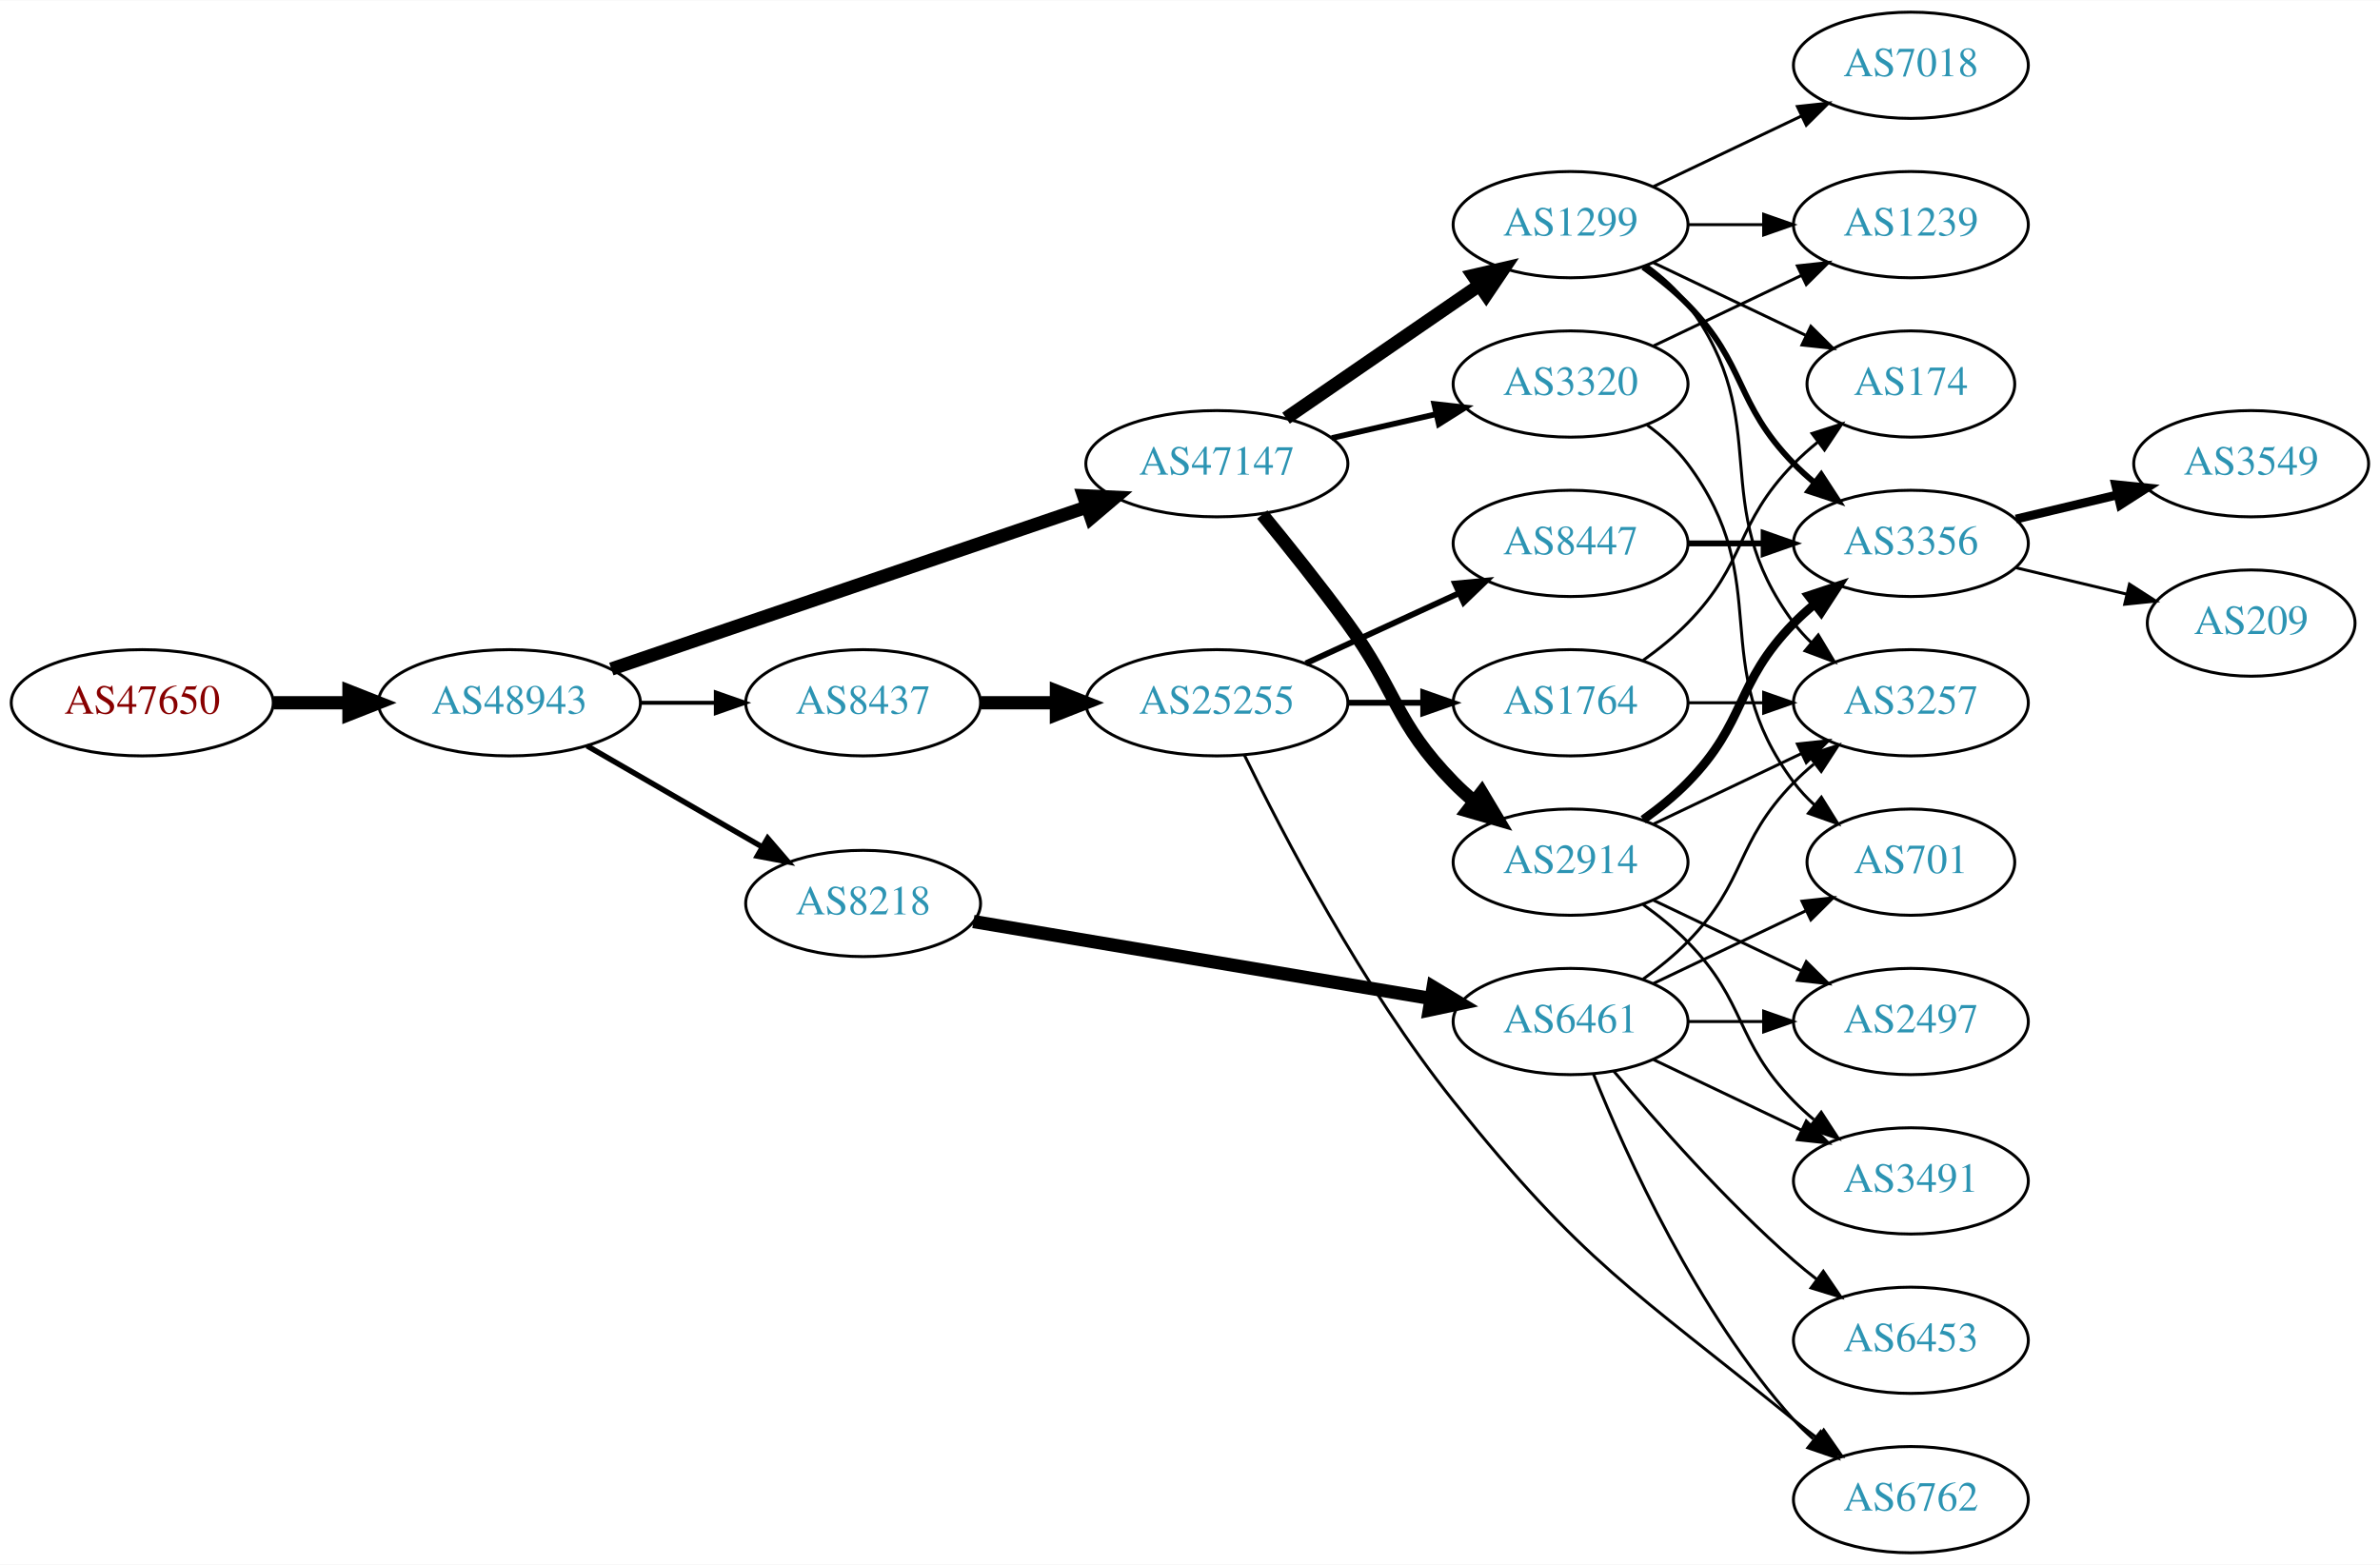
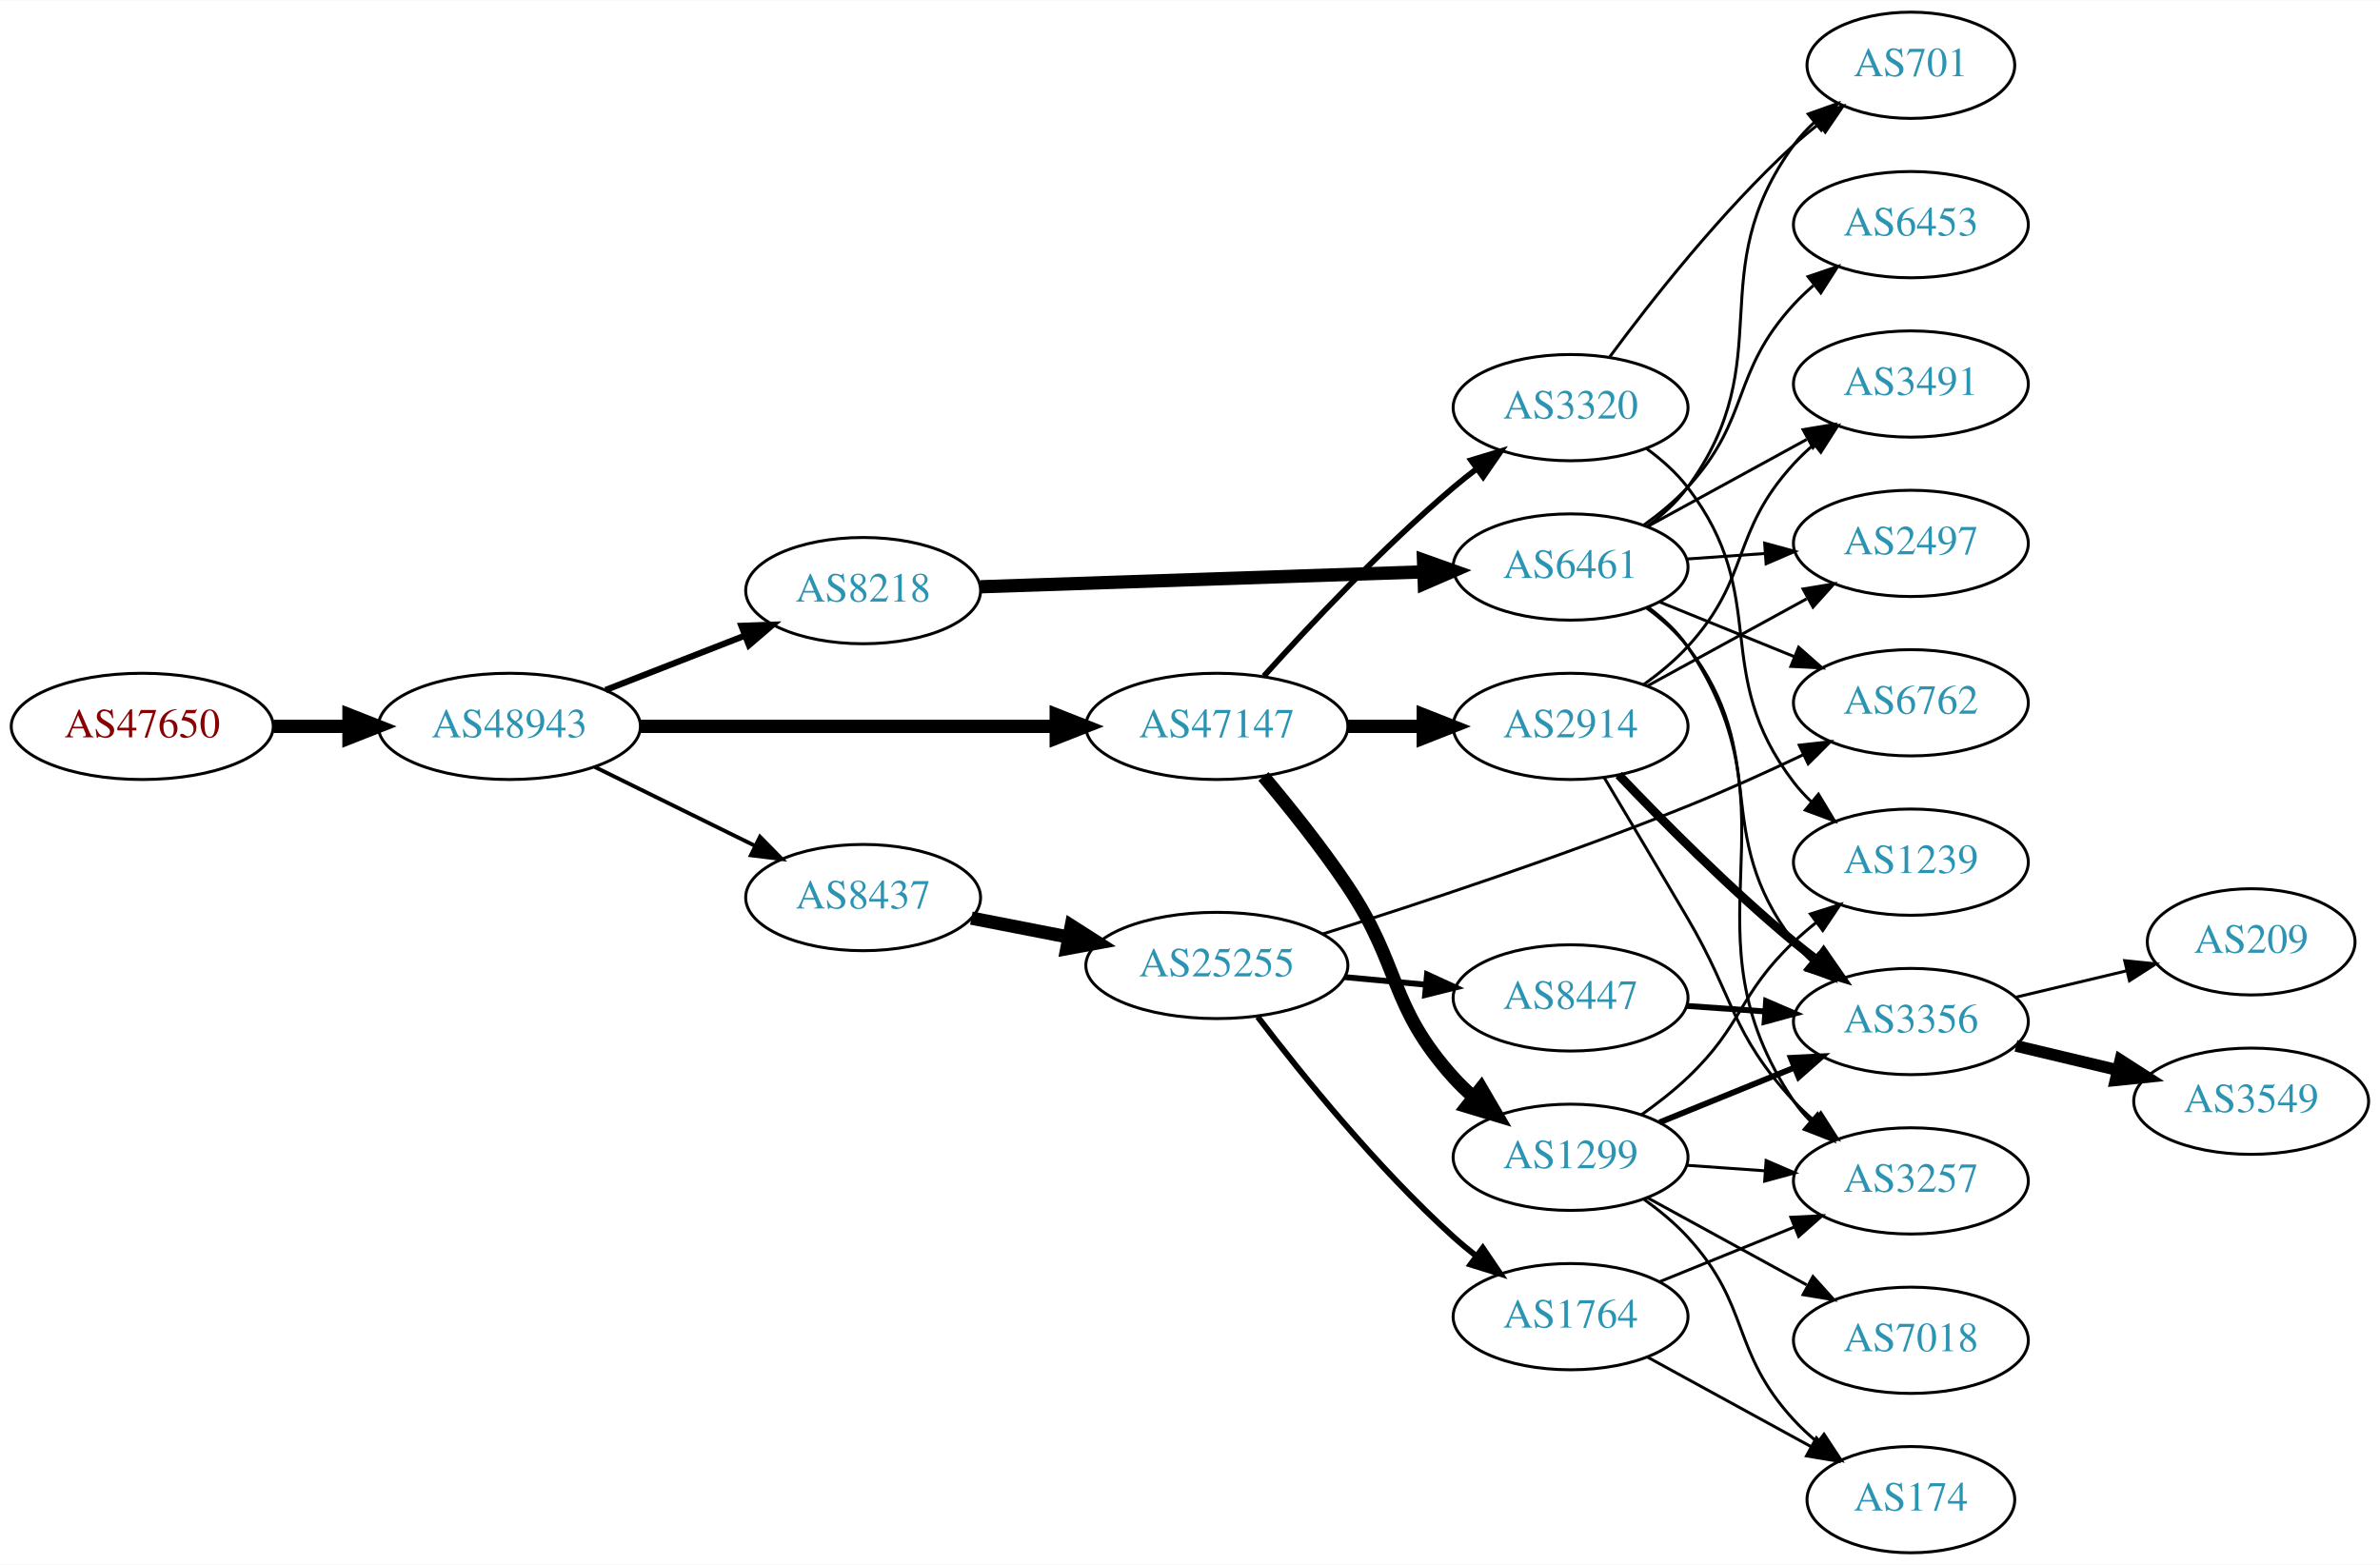
<svg xmlns="http://www.w3.org/2000/svg" xmlns:xlink="http://www.w3.org/1999/xlink" width="806pt" height="530pt" viewBox="0.00 0.00 806.35 530.00">
  <g id="graph0" class="graph" transform="scale(1 1) rotate(0) translate(4 526)">
    <polygon fill="white" stroke="none" points="-4,4 -4,-526 802.348,-526 802.348,4 -4,4" />
    <g id="node1" class="node">
      <g id="a_node1">
        <a xlink:href="/asn/47650" xlink:title="AS47650 ~ IS-IT-ON GmbH [AT]">
-           <ellipse fill="#ffffff" stroke="black" cx="44.196" cy="-288" rx="44.393" ry="18" />
-           <text text-anchor="middle" x="44.196" y="-284.3" font-family="Times,serif" font-size="14.00" fill="#880000">AS47650</text>
+           <ellipse fill="#ffffff" stroke="black" cx="44.196" cy="-280" rx="44.393" ry="18" />
+           <text text-anchor="middle" x="44.196" y="-276.3" font-family="Times,serif" font-size="14.00" fill="#880000">AS47650</text>
        </a>
      </g>
    </g>
    <g id="node2" class="node">
      <g id="a_node2">
        <a xlink:href="/asn/48943" xlink:title="AS48943 ~ KAPPER NETWORK-COMMUNICATIONS GmbH [AT]">
-           <ellipse fill="#ffffff" stroke="black" cx="168.588" cy="-288" rx="44.393" ry="18" />
-           <text text-anchor="middle" x="168.588" y="-284.3" font-family="Times,serif" font-size="14.00" fill="#2c94b3">AS48943</text>
+           <ellipse fill="#ffffff" stroke="black" cx="168.588" cy="-280" rx="44.393" ry="18" />
+           <text text-anchor="middle" x="168.588" y="-276.3" font-family="Times,serif" font-size="14.00" fill="#2c94b3">AS48943</text>
        </a>
      </g>
    </g>
    <g id="edge1" class="edge">
-       <path fill="none" stroke="black" stroke-width="4.5" d="M88.692,-288C96.898,-288 105.569,-288 114.041,-288" />
-       <polygon fill="black" stroke="black" stroke-width="4.5" points="114.233,-291.938 124.233,-288 114.233,-284.063 114.233,-291.938" />
+       <path fill="none" stroke="black" stroke-width="4.5" d="M88.692,-280C96.898,-280 105.569,-280 114.041,-280" />
+       <polygon fill="black" stroke="black" stroke-width="4.5" points="114.233,-283.938 124.233,-280 114.233,-276.063 114.233,-283.938" />
    </g>
    <g id="node3" class="node">
      <g id="a_node3">
-         <a xlink:href="/asn/8437" xlink:title="AS8437 ~ Hutchison Drei Austria GmbH [AT]">
-           <ellipse fill="#ffffff" stroke="black" cx="288.431" cy="-288" rx="39.794" ry="18" />
-           <text text-anchor="middle" x="288.431" y="-284.3" font-family="Times,serif" font-size="14.00" fill="#2c94b3">AS8437</text>
+         <a xlink:href="/asn/8218" xlink:title="AS8218 ~ legacy Neotelecoms [FR]">
+           <ellipse fill="#ffffff" stroke="black" cx="288.431" cy="-326" rx="39.794" ry="18" />
+           <text text-anchor="middle" x="288.431" y="-322.3" font-family="Times,serif" font-size="14.00" fill="#2c94b3">AS8218</text>
        </a>
      </g>
    </g>
    <g id="edge2" class="edge">
-       <path fill="none" stroke="black" stroke-width="1.324" d="M212.799,-288C221.112,-288 229.875,-288 238.357,-288" />
-       <polygon fill="black" stroke="black" stroke-width="1.324" points="238.516,-291.5 248.516,-288 238.516,-284.5 238.516,-291.5" />
+       <path fill="none" stroke="black" stroke-width="2.118" d="M201.168,-292.327C215.597,-297.96 232.837,-304.689 248.098,-310.646" />
+       <polygon fill="black" stroke="black" stroke-width="2.118" points="247.203,-314.054 257.792,-314.43 249.749,-307.534 247.203,-314.054" />
    </g>
    <g id="node4" class="node">
      <g id="a_node4">
        <a xlink:href="/asn/47147" xlink:title="AS47147 ~ ANEXIA Internetdienstleistungs GmbH [AT]">
-           <ellipse fill="#ffffff" stroke="black" cx="408.273" cy="-369" rx="44.393" ry="18" />
-           <text text-anchor="middle" x="408.273" y="-365.3" font-family="Times,serif" font-size="14.00" fill="#2c94b3">AS47147</text>
+           <ellipse fill="#ffffff" stroke="black" cx="408.273" cy="-280" rx="44.393" ry="18" />
+           <text text-anchor="middle" x="408.273" y="-276.3" font-family="Times,serif" font-size="14.00" fill="#2c94b3">AS47147</text>
        </a>
      </g>
    </g>
    <g id="edge3" class="edge">
-       <path fill="none" stroke="black" stroke-width="4.5" d="M203.113,-299.431C217.215,-304.239 233.797,-309.892 248.784,-315 287.932,-328.343 332.522,-343.534 364.411,-354.398" />
-       <polygon fill="black" stroke="black" stroke-width="4.5" points="363.144,-358.127 373.88,-357.624 365.684,-350.672 363.144,-358.127" />
+       <path fill="none" stroke="black" stroke-width="4.5" d="M212.907,-280C252.491,-280 311.162,-280 353.683,-280" />
+       <polygon fill="black" stroke="black" stroke-width="4.5" points="353.851,-283.938 363.851,-280 353.851,-276.063 353.851,-283.938" />
    </g>
    <g id="node5" class="node">
      <g id="a_node5">
-         <a xlink:href="/asn/8218" xlink:title="AS8218 ~ legacy Neotelecoms [FR]">
-           <ellipse fill="#ffffff" stroke="black" cx="288.431" cy="-220" rx="39.794" ry="18" />
-           <text text-anchor="middle" x="288.431" y="-216.3" font-family="Times,serif" font-size="14.00" fill="#2c94b3">AS8218</text>
+         <a xlink:href="/asn/8437" xlink:title="AS8437 ~ Hutchison Drei Austria GmbH [AT]">
+           <ellipse fill="#ffffff" stroke="black" cx="288.431" cy="-222" rx="39.794" ry="18" />
+           <text text-anchor="middle" x="288.431" y="-218.3" font-family="Times,serif" font-size="14.00" fill="#2c94b3">AS8437</text>
        </a>
      </g>
    </g>
    <g id="edge4" class="edge">
-       <path fill="none" stroke="black" stroke-width="1.853" d="M194.868,-273.412C212.188,-263.418 235.339,-250.059 254.155,-239.201" />
-       <polygon fill="black" stroke="black" stroke-width="1.853" points="256.087,-242.128 262.999,-234.098 252.588,-236.065 256.087,-242.128" />
+       <path fill="none" stroke="black" stroke-width="1.324" d="M197.515,-266.255C213.71,-258.284 234.271,-248.164 251.643,-239.614" />
+       <polygon fill="black" stroke="black" stroke-width="1.324" points="253.492,-242.605 260.918,-235.049 250.4,-236.325 253.492,-242.605" />
    </g>
    <g id="node6" class="node">
      <g id="a_node6">
+         <a xlink:href="/asn/6461" xlink:title="AS6461 ~ Zayo Bandwidth [US]">
+           <ellipse fill="#ffffff" stroke="black" cx="528.116" cy="-334" rx="39.794" ry="18" />
+           <text text-anchor="middle" x="528.116" y="-330.3" font-family="Times,serif" font-size="14.00" fill="#2c94b3">AS6461</text>
+         </a>
+       </g>
+     </g>
+     <g id="edge5" class="edge">
+       <path fill="none" stroke="black" stroke-width="4.5" d="M328.148,-327.303C369.067,-328.68 433.707,-330.856 478.141,-332.352" />
+       <polygon fill="black" stroke="black" stroke-width="4.5" points="478.288,-336.296 488.415,-332.697 478.553,-328.426 478.288,-336.296" />
+     </g>
+     <g id="node7" class="node">
+       <g id="a_node7">
+         <a xlink:href="/asn/3320" xlink:title="AS3320 ~ DTAG [DE]">
+           <ellipse fill="#ffffff" stroke="black" cx="528.116" cy="-388" rx="39.794" ry="18" />
+           <text text-anchor="middle" x="528.116" y="-384.3" font-family="Times,serif" font-size="14.00" fill="#2c94b3">AS3320</text>
+         </a>
+       </g>
+     </g>
+     <g id="edge6" class="edge">
+       <path fill="none" stroke="black" stroke-width="1.929" d="M424.206,-297.044C439.532,-314.097 464.468,-340.65 488.469,-361 490.967,-363.117 493.627,-365.232 496.338,-367.293" />
+       <polygon fill="black" stroke="black" stroke-width="1.929" points="494.375,-370.194 504.515,-373.266 498.505,-364.541 494.375,-370.194" />
+     </g>
+     <g id="node8" class="node">
+       <g id="a_node8">
+         <a xlink:href="/asn/2914" xlink:title="AS2914 ~ NTT America, Inc. [US]">
+           <ellipse fill="#ffffff" stroke="black" cx="528.116" cy="-280" rx="39.794" ry="18" />
+           <text text-anchor="middle" x="528.116" y="-276.3" font-family="Times,serif" font-size="14.00" fill="#2c94b3">AS2914</text>
+         </a>
+       </g>
+     </g>
+     <g id="edge7" class="edge">
+       <path fill="none" stroke="black" stroke-width="4.5" d="M452.484,-280C460.797,-280 469.56,-280 478.042,-280" />
+       <polygon fill="black" stroke="black" stroke-width="4.5" points="478.201,-283.938 488.201,-280 478.201,-276.063 478.201,-283.938" />
+     </g>
+     <g id="node9" class="node">
+       <g id="a_node9">
+         <a xlink:href="/asn/1299" xlink:title="AS1299 ~ Telia Carrier [EU]">
+           <ellipse fill="#ffffff" stroke="black" cx="528.116" cy="-134" rx="39.794" ry="18" />
+           <text text-anchor="middle" x="528.116" y="-130.3" font-family="Times,serif" font-size="14.00" fill="#2c94b3">AS1299</text>
+         </a>
+       </g>
+     </g>
+     <g id="edge8" class="edge">
+       <path fill="none" stroke="black" stroke-width="4.5" d="M424.052,-263.056C432.78,-252.689 443.783,-238.966 452.469,-226 470.849,-198.564 466.364,-185.534 488.469,-161 490.473,-158.777 492.692,-156.638 495.025,-154.605" />
+       <polygon fill="black" stroke="black" stroke-width="4.5" points="497.826,-157.41 503.244,-148.129 492.953,-151.224 497.826,-157.41" />
+     </g>
+     <g id="node22" class="node">
+       <g id="a_node22">
        <a xlink:href="/asn/25255" xlink:title="AS25255 ~ ==&gt; TELE2 AUSTRIA &lt;== [AT]">
-           <ellipse fill="#ffffff" stroke="black" cx="408.273" cy="-288" rx="44.393" ry="18" />
-           <text text-anchor="middle" x="408.273" y="-284.3" font-family="Times,serif" font-size="14.00" fill="#2c94b3">AS25255</text>
-         </a>
-       </g>
-     </g>
-     <g id="edge5" class="edge">
-       <path fill="none" stroke="black" stroke-width="4.5" d="M328.343,-288C336.446,-288 345.121,-288 353.648,-288" />
-       <polygon fill="black" stroke="black" stroke-width="4.5" points="353.925,-291.938 363.925,-288 353.925,-284.063 353.925,-291.938" />
+           <ellipse fill="#ffffff" stroke="black" cx="408.273" cy="-199" rx="44.393" ry="18" />
+           <text text-anchor="middle" x="408.273" y="-195.3" font-family="Times,serif" font-size="14.00" fill="#2c94b3">AS25255</text>
+         </a>
+       </g>
+     </g>
+     <g id="edge27" class="edge">
+       <path fill="none" stroke="black" stroke-width="4.5" d="M325.107,-215.037C335.48,-213.012 346.998,-210.764 358.048,-208.608" />
+       <polygon fill="black" stroke="black" stroke-width="4.5" points="358.958,-212.442 368.018,-206.662 357.449,-204.713 358.958,-212.442" />
+     </g>
+     <g id="node10" class="node">
+       <g id="a_node10">
+         <a xlink:href="/asn/701" xlink:title="AS701 ~ UUNET [US]">
+           <ellipse fill="#ffffff" stroke="black" cx="643.409" cy="-504" rx="35.194" ry="18" />
+           <text text-anchor="middle" x="643.409" y="-500.3" font-family="Times,serif" font-size="14.00" fill="#2c94b3">AS701</text>
+         </a>
+       </g>
+     </g>
+     <g id="edge9" class="edge">
+       <path fill="none" stroke="black" d="M554.124,-347.824C559.196,-351.557 564.093,-355.977 567.762,-361 599.607,-404.588 571.918,-433.412 603.762,-477 605.742,-479.71 608.079,-482.244 610.608,-484.589" />
+       <polygon fill="black" stroke="black" points="608.626,-487.488 618.605,-491.047 613.023,-482.041 608.626,-487.488" />
+     </g>
+     <g id="node11" class="node">
+       <g id="a_node11">
+         <a xlink:href="/asn/2497" xlink:title="AS2497 ~ Internet Initiative Japan Inc. [JP]">
+           <ellipse fill="#ffffff" stroke="black" cx="643.409" cy="-342" rx="39.794" ry="18" />
+           <text text-anchor="middle" x="643.409" y="-338.3" font-family="Times,serif" font-size="14.00" fill="#2c94b3">AS2497</text>
+         </a>
+       </g>
+     </g>
+     <g id="edge10" class="edge">
+       <path fill="none" stroke="black" d="M567.472,-336.708C575.961,-337.308 585.065,-337.951 593.899,-338.575" />
+       <polygon fill="black" stroke="black" points="593.871,-342.081 604.093,-339.294 594.364,-335.099 593.871,-342.081" />
    </g>
    <g id="node12" class="node">
      <g id="a_node12">
-         <a xlink:href="/asn/2914" xlink:title="AS2914 ~ NTT America, Inc. [US]">
-           <ellipse fill="#ffffff" stroke="black" cx="528.116" cy="-234" rx="39.794" ry="18" />
-           <text text-anchor="middle" x="528.116" y="-230.3" font-family="Times,serif" font-size="14.00" fill="#2c94b3">AS2914</text>
+         <a xlink:href="/asn/3356" xlink:title="AS3356 ~ Level 3 Parent, LLC [US]">
+           <ellipse fill="#ffffff" stroke="black" cx="643.409" cy="-180" rx="39.794" ry="18" />
+           <text text-anchor="middle" x="643.409" y="-176.3" font-family="Times,serif" font-size="14.00" fill="#2c94b3">AS3356</text>
        </a>
      </g>
    </g>
    <g id="edge11" class="edge">
-       <path fill="none" stroke="black" stroke-width="4.5" d="M423.671,-351.789C432.262,-341.327 443.258,-327.599 452.469,-315 469.494,-291.716 468.297,-281.617 488.469,-261 490.562,-258.861 492.846,-256.782 495.222,-254.79" />
-       <polygon fill="black" stroke="black" stroke-width="4.5" points="498.008,-257.614 503.522,-248.389 493.199,-251.379 498.008,-257.614" />
+       <path fill="none" stroke="black" d="M553.959,-320.052C559.04,-316.326 563.982,-311.94 567.762,-307 596.472,-269.489 575.053,-244.511 603.762,-207 605.535,-204.685 607.562,-202.491 609.739,-200.429" />
+       <polygon fill="black" stroke="black" points="612.096,-203.022 617.566,-193.948 607.631,-197.63 612.096,-203.022" />
    </g>
    <g id="node13" class="node">
      <g id="a_node13">
-         <a xlink:href="/asn/1299" xlink:title="AS1299 ~ Telia Carrier [EU]">
-           <ellipse fill="#ffffff" stroke="black" cx="528.116" cy="-450" rx="39.794" ry="18" />
-           <text text-anchor="middle" x="528.116" y="-446.3" font-family="Times,serif" font-size="14.00" fill="#2c94b3">AS1299</text>
+         <a xlink:href="/asn/3257" xlink:title="AS3257 ~ GTT [DE]">
+           <ellipse fill="#ffffff" stroke="black" cx="643.409" cy="-126" rx="39.794" ry="18" />
+           <text text-anchor="middle" x="643.409" y="-122.3" font-family="Times,serif" font-size="14.00" fill="#2c94b3">AS3257</text>
        </a>
      </g>
    </g>
    <g id="edge12" class="edge">
-       <path fill="none" stroke="black" stroke-width="4.5" d="M431.716,-384.426C450.297,-397.198 476.858,-415.455 497.238,-429.463" />
-       <polygon fill="black" stroke="black" stroke-width="4.5" points="495.081,-432.758 505.552,-435.178 499.542,-426.269 495.081,-432.758" />
+       <path fill="none" stroke="black" d="M554.393,-320.365C559.451,-316.622 564.274,-312.15 567.762,-307 607.179,-248.802 564.346,-211.198 603.762,-153 605.397,-150.586 607.326,-148.321 609.434,-146.21" />
+       <polygon fill="black" stroke="black" points="611.801,-148.791 617.132,-139.635 607.255,-143.469 611.801,-148.791" />
    </g>
    <g id="node14" class="node">
      <g id="a_node14">
-         <a xlink:href="/asn/3320" xlink:title="AS3320 ~ DTAG [DE]">
-           <ellipse fill="#ffffff" stroke="black" cx="528.116" cy="-396" rx="39.794" ry="18" />
-           <text text-anchor="middle" x="528.116" y="-392.3" font-family="Times,serif" font-size="14.00" fill="#2c94b3">AS3320</text>
+         <a xlink:href="/asn/3491" xlink:title="AS3491 ~ PCCW Global, Inc. [US]">
+           <ellipse fill="#ffffff" stroke="black" cx="643.409" cy="-396" rx="39.794" ry="18" />
+           <text text-anchor="middle" x="643.409" y="-392.3" font-family="Times,serif" font-size="14.00" fill="#2c94b3">AS3491</text>
        </a>
      </g>
    </g>
    <g id="edge13" class="edge">
-       <path fill="none" stroke="black" stroke-width="1.929" d="M447.208,-377.692C458.449,-380.267 470.861,-383.111 482.485,-385.774" />
-       <polygon fill="black" stroke="black" stroke-width="1.929" points="481.917,-389.235 492.446,-388.057 483.481,-382.412 481.917,-389.235" />
+       <path fill="none" stroke="black" d="M554.259,-347.76C570.1,-356.429 590.761,-367.735 608.098,-377.223" />
+       <polygon fill="black" stroke="black" points="606.883,-380.548 617.336,-382.279 610.244,-374.408 606.883,-380.548" />
+     </g>
+     <g id="node15" class="node">
+       <g id="a_node15">
+         <a xlink:href="/asn/6762" xlink:title="AS6762 ~ TELECOM ITALIA SPARKLE S.p.A. [IT]">
+           <ellipse fill="#ffffff" stroke="black" cx="643.409" cy="-288" rx="39.794" ry="18" />
+           <text text-anchor="middle" x="643.409" y="-284.3" font-family="Times,serif" font-size="14.00" fill="#2c94b3">AS6762</text>
+         </a>
+       </g>
+     </g>
+     <g id="edge14" class="edge">
+       <path fill="none" stroke="black" d="M558.292,-322.154C572.167,-316.52 588.945,-309.708 603.854,-303.654" />
+       <polygon fill="black" stroke="black" points="605.383,-306.811 613.332,-299.806 602.75,-300.325 605.383,-306.811" />
+     </g>
+     <g id="node16" class="node">
+       <g id="a_node16">
+         <a xlink:href="/asn/6453" xlink:title="AS6453 ~ TATA COMMUNICATIONS (AMERICA) INC [US]">
+           <ellipse fill="#ffffff" stroke="black" cx="643.409" cy="-450" rx="39.794" ry="18" />
+           <text text-anchor="middle" x="643.409" y="-446.3" font-family="Times,serif" font-size="14.00" fill="#2c94b3">AS6453</text>
+         </a>
+       </g>
+     </g>
+     <g id="edge15" class="edge">
+       <path fill="none" stroke="black" d="M552.918,-348.192C558.165,-351.959 563.441,-356.301 567.762,-361 589.331,-384.455 582.194,-399.545 603.762,-423 605.788,-425.203 608.023,-427.327 610.367,-429.35" />
+       <polygon fill="black" stroke="black" points="608.577,-432.394 618.607,-435.808 612.895,-426.885 608.577,-432.394" />
+     </g>
+     <g id="edge32" class="edge">
+       <path fill="none" stroke="black" d="M541.403,-405.225C555.305,-424.053 579.22,-454.53 603.762,-477 606.377,-479.394 609.213,-481.751 612.121,-484.014" />
+       <polygon fill="black" stroke="black" points="610.255,-486.987 620.382,-490.101 614.407,-481.351 610.255,-486.987" />
+     </g>
+     <g id="node21" class="node">
+       <g id="a_node21">
+         <a xlink:href="/asn/1239" xlink:title="AS1239 ~ Sprint [US]">
+           <ellipse fill="#ffffff" stroke="black" cx="643.409" cy="-234" rx="39.794" ry="18" />
+           <text text-anchor="middle" x="643.409" y="-230.3" font-family="Times,serif" font-size="14.00" fill="#2c94b3">AS1239</text>
+         </a>
+       </g>
+     </g>
+     <g id="edge33" class="edge">
+       <path fill="none" stroke="black" d="M553.959,-374.052C559.04,-370.326 563.982,-365.94 567.762,-361 596.472,-323.489 575.053,-298.511 603.762,-261 605.535,-258.685 607.562,-256.491 609.739,-254.429" />
+       <polygon fill="black" stroke="black" points="612.096,-257.022 617.566,-247.948 607.631,-251.63 612.096,-257.022" />
+     </g>
+     <g id="edge19" class="edge">
+       <path fill="none" stroke="black" d="M554.259,-293.76C570.1,-302.429 590.761,-313.735 608.098,-323.223" />
+       <polygon fill="black" stroke="black" points="606.883,-326.548 617.336,-328.279 610.244,-320.408 606.883,-326.548" />
+     </g>
+     <g id="edge16" class="edge">
+       <path fill="none" stroke="black" stroke-width="3" d="M544.421,-263.545C559.034,-248.204 581.99,-225.044 603.762,-207 606.283,-204.911 608.96,-202.816 611.682,-200.767" />
+       <polygon fill="black" stroke="black" stroke-width="3" points="613.842,-203.523 619.874,-194.813 609.727,-197.861 613.842,-203.523" />
+     </g>
+     <g id="edge18" class="edge">
+       <path fill="none" stroke="black" d="M539.499,-262.648C547.307,-249.571 558.251,-231.187 567.762,-215 583.905,-187.528 582.194,-176.455 603.762,-153 605.788,-150.797 608.023,-148.673 610.367,-146.65" />
+       <polygon fill="black" stroke="black" points="612.895,-149.115 618.607,-140.192 608.577,-143.606 612.895,-149.115" />
+     </g>
+     <g id="edge17" class="edge">
+       <path fill="none" stroke="black" d="M552.918,-294.192C558.165,-297.959 563.441,-302.301 567.762,-307 589.331,-330.455 582.194,-345.545 603.762,-369 605.788,-371.203 608.023,-373.327 610.367,-375.35" />
+       <polygon fill="black" stroke="black" points="608.577,-378.394 618.607,-381.808 612.895,-372.885 608.577,-378.394" />
+     </g>
+     <g id="edge22" class="edge">
+       <path fill="none" stroke="black" stroke-width="2" d="M558.292,-145.846C572.167,-151.48 588.945,-158.292 603.854,-164.346" />
+       <polygon fill="black" stroke="black" stroke-width="2" points="602.75,-167.675 613.332,-168.194 605.383,-161.189 602.75,-167.675" />
+     </g>
+     <g id="edge24" class="edge">
+       <path fill="none" stroke="black" d="M567.472,-131.292C575.961,-130.692 585.065,-130.049 593.899,-129.425" />
+       <polygon fill="black" stroke="black" points="594.364,-132.901 604.093,-128.706 593.871,-125.919 594.364,-132.901" />
+     </g>
+     <g id="node19" class="node">
+       <g id="a_node19">
+         <a xlink:href="/asn/7018" xlink:title="AS7018 ~ AT&amp;T Services, Inc. [US]">
+           <ellipse fill="#ffffff" stroke="black" cx="643.409" cy="-72" rx="39.794" ry="18" />
+           <text text-anchor="middle" x="643.409" y="-68.3" font-family="Times,serif" font-size="14.00" fill="#2c94b3">AS7018</text>
+         </a>
+       </g>
+     </g>
+     <g id="edge23" class="edge">
+       <path fill="none" stroke="black" d="M554.259,-120.24C570.1,-111.571 590.761,-100.265 608.098,-90.777" />
+       <polygon fill="black" stroke="black" points="610.244,-93.592 617.336,-85.721 606.883,-87.452 610.244,-93.592" />
+     </g>
+     <g id="node20" class="node">
+       <g id="a_node20">
+         <a xlink:href="/asn/174" xlink:title="AS174 ~ Cogent Communications [US]">
+           <ellipse fill="#ffffff" stroke="black" cx="643.409" cy="-18" rx="35.194" ry="18" />
+           <text text-anchor="middle" x="643.409" y="-14.3" font-family="Times,serif" font-size="14.00" fill="#2c94b3">AS174</text>
+         </a>
+       </g>
+     </g>
+     <g id="edge25" class="edge">
+       <path fill="none" stroke="black" d="M552.918,-119.808C558.165,-116.041 563.441,-111.699 567.762,-107 589.331,-83.545 582.194,-68.455 603.762,-45 606.162,-42.391 608.856,-39.891 611.676,-37.539" />
+       <polygon fill="black" stroke="black" points="613.986,-40.179 619.817,-31.333 609.742,-34.612 613.986,-40.179" />
+     </g>
+     <g id="edge26" class="edge">
+       <path fill="none" stroke="black" d="M552.058,-148.353C557.452,-152.172 563.009,-156.497 567.762,-161 586.611,-178.853 584.914,-189.147 603.762,-207 606.139,-209.251 608.717,-211.458 611.375,-213.58" />
+       <polygon fill="black" stroke="black" points="609.366,-216.448 619.467,-219.647 613.565,-210.848 609.366,-216.448" />
+     </g>
+     <g id="node17" class="node">
+       <g id="a_node17">
+         <a xlink:href="/asn/209" xlink:title="AS209 ~ CenturyLink Communications, LLC [US]">
+           <ellipse fill="#ffffff" stroke="black" cx="758.702" cy="-207" rx="35.194" ry="18" />
+           <text text-anchor="middle" x="758.702" y="-203.3" font-family="Times,serif" font-size="14.00" fill="#2c94b3">AS209</text>
+         </a>
+       </g>
+     </g>
+     <g id="edge20" class="edge">
+       <path fill="none" stroke="black" d="M679.016,-188.248C690.811,-191.058 704.115,-194.229 716.383,-197.153" />
+       <polygon fill="black" stroke="black" points="715.849,-200.624 726.388,-199.537 717.472,-193.814 715.849,-200.624" />
    </g>
    <g id="node18" class="node">
      <g id="a_node18">
-         <a xlink:href="/asn/6461" xlink:title="AS6461 ~ Zayo Bandwidth [US]">
-           <ellipse fill="#ffffff" stroke="black" cx="528.116" cy="-180" rx="39.794" ry="18" />
-           <text text-anchor="middle" x="528.116" y="-176.3" font-family="Times,serif" font-size="14.00" fill="#2c94b3">AS6461</text>
-         </a>
-       </g>
-     </g>
-     <g id="edge18" class="edge">
-       <path fill="none" stroke="black" stroke-width="4.5" d="M325.789,-213.881C367.379,-206.882 435.563,-195.407 480.891,-187.779" />
-       <polygon fill="black" stroke="black" stroke-width="4.5" points="481.554,-191.661 490.762,-186.118 480.247,-183.895 481.554,-191.661" />
-     </g>
-     <g id="node7" class="node">
-       <g id="a_node7">
-         <a xlink:href="/asn/1764" xlink:title="AS1764 ~ NEXTLAYER-AS [AT]">
-           <ellipse fill="#ffffff" stroke="black" cx="528.116" cy="-288" rx="39.794" ry="18" />
-           <text text-anchor="middle" x="528.116" y="-284.3" font-family="Times,serif" font-size="14.00" fill="#2c94b3">AS1764</text>
-         </a>
-       </g>
-     </g>
-     <g id="edge6" class="edge">
-       <path fill="none" stroke="black" stroke-width="2" d="M452.484,-288C460.797,-288 469.56,-288 478.042,-288" />
-       <polygon fill="black" stroke="black" stroke-width="2" points="478.201,-291.5 488.201,-288 478.201,-284.5 478.201,-291.5" />
-     </g>
-     <g id="node8" class="node">
-       <g id="a_node8">
-         <a xlink:href="/asn/6762" xlink:title="AS6762 ~ TELECOM ITALIA SPARKLE S.p.A. [IT]">
-           <ellipse fill="#ffffff" stroke="black" cx="643.409" cy="-18" rx="39.794" ry="18" />
-           <text text-anchor="middle" x="643.409" y="-14.3" font-family="Times,serif" font-size="14.00" fill="#2c94b3">AS6762</text>
-         </a>
-       </g>
-     </g>
-     <g id="edge7" class="edge">
-       <path fill="none" stroke="black" d="M417.56,-270.365C430.591,-243.567 457.593,-191.631 488.469,-153 532.306,-98.154 549.224,-89.219 603.762,-45 606.305,-42.938 608.997,-40.861 611.729,-38.825" />
-       <polygon fill="black" stroke="black" points="613.884,-41.586 619.938,-32.891 609.783,-35.913 613.884,-41.586" />
-     </g>
-     <g id="node9" class="node">
-       <g id="a_node9">
-         <a xlink:href="/asn/8447" xlink:title="AS8447 ~ A1 Telekom Austria AG [AT]">
-           <ellipse fill="#ffffff" stroke="black" cx="528.116" cy="-342" rx="39.794" ry="18" />
-           <text text-anchor="middle" x="528.116" y="-338.3" font-family="Times,serif" font-size="14.00" fill="#2c94b3">AS8447</text>
-         </a>
-       </g>
-     </g>
-     <g id="edge8" class="edge">
-       <path fill="none" stroke="black" stroke-width="2" d="M438.403,-301.348C454.014,-308.502 473.412,-317.391 490.084,-325.03" />
-       <polygon fill="black" stroke="black" stroke-width="2" points="488.987,-328.378 499.536,-329.362 491.903,-322.014 488.987,-328.378" />
-     </g>
-     <g id="node10" class="node">
-       <g id="a_node10">
-         <a xlink:href="/asn/3257" xlink:title="AS3257 ~ GTT [DE]">
-           <ellipse fill="#ffffff" stroke="black" cx="643.409" cy="-288" rx="39.794" ry="18" />
-           <text text-anchor="middle" x="643.409" y="-284.3" font-family="Times,serif" font-size="14.00" fill="#2c94b3">AS3257</text>
-         </a>
-       </g>
-     </g>
-     <g id="edge9" class="edge">
-       <path fill="none" stroke="black" d="M567.788,-288C575.991,-288 584.755,-288 593.287,-288" />
-       <polygon fill="black" stroke="black" points="593.526,-291.5 603.526,-288 593.526,-284.5 593.526,-291.5" />
-     </g>
-     <g id="node11" class="node">
-       <g id="a_node11">
-         <a xlink:href="/asn/174" xlink:title="AS174 ~ Cogent Communications [US]">
-           <ellipse fill="#ffffff" stroke="black" cx="643.409" cy="-396" rx="35.194" ry="18" />
-           <text text-anchor="middle" x="643.409" y="-392.3" font-family="Times,serif" font-size="14.00" fill="#2c94b3">AS174</text>
-         </a>
-       </g>
-     </g>
-     <g id="edge10" class="edge">
-       <path fill="none" stroke="black" d="M552.71,-302.389C557.966,-306.148 563.298,-310.437 567.762,-315 587.935,-335.617 583.59,-348.383 603.762,-369 606.242,-371.534 608.988,-373.983 611.841,-376.304" />
-       <polygon fill="black" stroke="black" points="609.932,-379.248 620.026,-382.468 614.143,-373.657 609.932,-379.248" />
-     </g>
-     <g id="node15" class="node">
-       <g id="a_node15">
-         <a xlink:href="/asn/3356" xlink:title="AS3356 ~ Level 3 Parent, LLC [US]">
-           <ellipse fill="#ffffff" stroke="black" cx="643.409" cy="-342" rx="39.794" ry="18" />
-           <text text-anchor="middle" x="643.409" y="-338.3" font-family="Times,serif" font-size="14.00" fill="#2c94b3">AS3356</text>
-         </a>
-       </g>
-     </g>
-     <g id="edge34" class="edge">
-       <path fill="none" stroke="black" stroke-width="2" d="M567.788,-342C575.991,-342 584.755,-342 593.287,-342" />
-       <polygon fill="black" stroke="black" stroke-width="2" points="593.526,-345.5 603.526,-342 593.526,-338.5 593.526,-345.5" />
-     </g>
-     <g id="edge15" class="edge">
-       <path fill="none" stroke="black" d="M556.252,-246.934C571.246,-254.081 590.067,-263.052 606.291,-270.785" />
-       <polygon fill="black" stroke="black" points="604.961,-274.028 615.494,-275.171 607.973,-267.709 604.961,-274.028" />
-     </g>
-     <g id="edge14" class="edge">
-       <path fill="none" stroke="black" stroke-width="3" d="M552.71,-248.389C557.966,-252.148 563.298,-256.437 567.762,-261 587.935,-281.617 583.59,-294.383 603.762,-315 605.855,-317.139 608.139,-319.218 610.515,-321.21" />
-       <polygon fill="black" stroke="black" stroke-width="3" points="608.759,-324.275 618.815,-327.611 613.034,-318.732 608.759,-324.275" />
-     </g>
-     <g id="node16" class="node">
-       <g id="a_node16">
-         <a xlink:href="/asn/3491" xlink:title="AS3491 ~ PCCW Global, Inc. [US]">
-           <ellipse fill="#ffffff" stroke="black" cx="643.409" cy="-126" rx="39.794" ry="18" />
-           <text text-anchor="middle" x="643.409" y="-122.3" font-family="Times,serif" font-size="14.00" fill="#2c94b3">AS3491</text>
-         </a>
-       </g>
-     </g>
-     <g id="edge16" class="edge">
-       <path fill="none" stroke="black" d="M552.71,-219.611C557.966,-215.852 563.298,-211.563 567.762,-207 587.935,-186.383 583.59,-173.617 603.762,-153 605.855,-150.861 608.139,-148.782 610.515,-146.79" />
-       <polygon fill="black" stroke="black" points="613.034,-149.268 618.815,-140.389 608.759,-143.725 613.034,-149.268" />
-     </g>
-     <g id="node17" class="node">
-       <g id="a_node17">
-         <a xlink:href="/asn/2497" xlink:title="AS2497 ~ Internet Initiative Japan Inc. [JP]">
-           <ellipse fill="#ffffff" stroke="black" cx="643.409" cy="-180" rx="39.794" ry="18" />
-           <text text-anchor="middle" x="643.409" y="-176.3" font-family="Times,serif" font-size="14.00" fill="#2c94b3">AS2497</text>
-         </a>
-       </g>
-     </g>
-     <g id="edge17" class="edge">
-       <path fill="none" stroke="black" d="M556.252,-221.066C571.246,-213.919 590.067,-204.948 606.291,-197.215" />
-       <polygon fill="black" stroke="black" points="607.973,-200.291 615.494,-192.829 604.961,-193.972 607.973,-200.291" />
-     </g>
-     <g id="edge27" class="edge">
-       <path fill="none" stroke="black" d="M554.047,-436.118C559.123,-432.389 564.041,-427.984 567.762,-423 598.034,-382.458 573.491,-355.542 603.762,-315 605.507,-312.664 607.514,-310.455 609.678,-308.383" />
-       <polygon fill="black" stroke="black" points="612.037,-310.973 617.478,-301.882 607.555,-305.595 612.037,-310.973" />
-     </g>
-     <g id="edge25" class="edge">
-       <path fill="none" stroke="black" d="M556.252,-437.066C571.684,-429.71 591.17,-420.423 607.705,-412.541" />
-       <polygon fill="black" stroke="black" points="609.525,-415.551 617.047,-408.089 606.514,-409.232 609.525,-415.551" />
-     </g>
-     <g id="edge26" class="edge">
-       <path fill="none" stroke="black" stroke-width="2" d="M552.71,-435.611C557.966,-431.852 563.298,-427.563 567.762,-423 587.935,-402.383 583.59,-389.617 603.762,-369 605.855,-366.861 608.139,-364.782 610.515,-362.79" />
-       <polygon fill="black" stroke="black" stroke-width="2" points="613.034,-365.268 618.815,-356.389 608.759,-359.725 613.034,-365.268" />
-     </g>
-     <g id="node21" class="node">
-       <g id="a_node21">
-         <a xlink:href="/asn/7018" xlink:title="AS7018 ~ AT&amp;T Services, Inc. [US]">
-           <ellipse fill="#ffffff" stroke="black" cx="643.409" cy="-504" rx="39.794" ry="18" />
-           <text text-anchor="middle" x="643.409" y="-500.3" font-family="Times,serif" font-size="14.00" fill="#2c94b3">AS7018</text>
-         </a>
-       </g>
-     </g>
-     <g id="edge28" class="edge">
-       <path fill="none" stroke="black" d="M556.252,-462.934C571.246,-470.081 590.067,-479.052 606.291,-486.785" />
-       <polygon fill="black" stroke="black" points="604.961,-490.028 615.494,-491.171 607.973,-483.709 604.961,-490.028" />
-     </g>
-     <g id="node22" class="node">
-       <g id="a_node22">
-         <a xlink:href="/asn/1239" xlink:title="AS1239 ~ Sprint [US]">
-           <ellipse fill="#ffffff" stroke="black" cx="643.409" cy="-450" rx="39.794" ry="18" />
-           <text text-anchor="middle" x="643.409" y="-446.3" font-family="Times,serif" font-size="14.00" fill="#2c94b3">AS1239</text>
-         </a>
-       </g>
+         <a xlink:href="/asn/3549" xlink:title="AS3549 ~ Level 3 Parent, LLC [US]">
+           <ellipse fill="#ffffff" stroke="black" cx="758.702" cy="-153" rx="39.794" ry="18" />
+           <text text-anchor="middle" x="758.702" y="-149.3" font-family="Times,serif" font-size="14.00" fill="#2c94b3">AS3549</text>
+         </a>
+       </g>
+     </g>
+     <g id="edge21" class="edge">
+       <path fill="none" stroke="black" stroke-width="4" d="M679.016,-171.752C689.887,-169.162 702.042,-166.265 713.484,-163.538" />
+       <polygon fill="black" stroke="black" stroke-width="4" points="714.39,-166.92 723.307,-161.197 712.768,-160.111 714.39,-166.92" />
    </g>
    <g id="edge29" class="edge">
-       <path fill="none" stroke="black" d="M567.788,-450C575.991,-450 584.755,-450 593.287,-450" />
-       <polygon fill="black" stroke="black" points="593.526,-453.5 603.526,-450 593.526,-446.5 593.526,-453.5" />
-     </g>
-     <g id="node19" class="node">
-       <g id="a_node19">
-         <a xlink:href="/asn/701" xlink:title="AS701 ~ UUNET [US]">
-           <ellipse fill="#ffffff" stroke="black" cx="643.409" cy="-234" rx="35.194" ry="18" />
-           <text text-anchor="middle" x="643.409" y="-230.3" font-family="Times,serif" font-size="14.00" fill="#2c94b3">AS701</text>
-         </a>
-       </g>
-     </g>
-     <g id="edge33" class="edge">
-       <path fill="none" stroke="black" d="M554.047,-382.118C559.123,-378.389 564.041,-373.984 567.762,-369 598.034,-328.458 573.491,-301.542 603.762,-261 605.77,-258.311 608.126,-255.791 610.667,-253.454" />
-       <polygon fill="black" stroke="black" points="613.082,-256.004 618.683,-247.011 608.696,-250.548 613.082,-256.004" />
-     </g>
-     <g id="edge32" class="edge">
-       <path fill="none" stroke="black" d="M556.252,-408.934C571.246,-416.081 590.067,-425.052 606.291,-432.785" />
-       <polygon fill="black" stroke="black" points="604.961,-436.028 615.494,-437.171 607.973,-429.709 604.961,-436.028" />
+       <path fill="none" stroke="black" d="M443.991,-209.615C476.372,-219.8 525.842,-236.091 567.762,-253 580.773,-258.248 594.763,-264.608 607.076,-270.46" />
+       <polygon fill="black" stroke="black" points="605.591,-273.629 616.121,-274.808 608.625,-267.321 605.591,-273.629" />
    </g>
    <g id="node23" class="node">
      <g id="a_node23">
-         <a xlink:href="/asn/3549" xlink:title="AS3549 ~ Level 3 Parent, LLC [US]">
-           <ellipse fill="#ffffff" stroke="black" cx="758.702" cy="-369" rx="39.794" ry="18" />
-           <text text-anchor="middle" x="758.702" y="-365.3" font-family="Times,serif" font-size="14.00" fill="#2c94b3">AS3549</text>
-         </a>
-       </g>
-     </g>
-     <g id="edge30" class="edge">
-       <path fill="none" stroke="black" stroke-width="3" d="M679.016,-350.248C689.887,-352.838 702.042,-355.735 713.484,-358.462" />
-       <polygon fill="black" stroke="black" stroke-width="3" points="712.768,-361.889 723.307,-360.803 714.39,-355.08 712.768,-361.889" />
+         <a xlink:href="/asn/8447" xlink:title="AS8447 ~ A1 Telekom Austria AG [AT]">
+           <ellipse fill="#ffffff" stroke="black" cx="528.116" cy="-188" rx="39.794" ry="18" />
+           <text text-anchor="middle" x="528.116" y="-184.3" font-family="Times,serif" font-size="14.00" fill="#2c94b3">AS8447</text>
+         </a>
+       </g>
+     </g>
+     <g id="edge28" class="edge">
+       <path fill="none" stroke="black" stroke-width="2" d="M451.484,-195.06C460.409,-194.227 469.892,-193.342 479.016,-192.49" />
+       <polygon fill="black" stroke="black" stroke-width="2" points="479.485,-195.961 489.116,-191.547 478.834,-188.992 479.485,-195.961" />
    </g>
    <g id="node24" class="node">
      <g id="a_node24">
-         <a xlink:href="/asn/209" xlink:title="AS209 ~ CenturyLink Communications, LLC [US]">
-           <ellipse fill="#ffffff" stroke="black" cx="758.702" cy="-315" rx="35.194" ry="18" />
-           <text text-anchor="middle" x="758.702" y="-311.3" font-family="Times,serif" font-size="14.00" fill="#2c94b3">AS209</text>
-         </a>
-       </g>
+         <a xlink:href="/asn/1764" xlink:title="AS1764 ~ NEXTLAYER-AS [AT]">
+           <ellipse fill="#ffffff" stroke="black" cx="528.116" cy="-80" rx="39.794" ry="18" />
+           <text text-anchor="middle" x="528.116" y="-76.3" font-family="Times,serif" font-size="14.00" fill="#2c94b3">AS1764</text>
+         </a>
+       </g>
+     </g>
+     <g id="edge30" class="edge">
+       <path fill="none" stroke="black" stroke-width="2" d="M422.132,-181.581C436.921,-162.178 462.515,-130.458 488.469,-107 490.898,-104.805 493.512,-102.636 496.192,-100.54" />
+       <polygon fill="black" stroke="black" stroke-width="2" points="498.373,-103.28 504.321,-94.512 494.204,-97.657 498.373,-103.28" />
    </g>
    <g id="edge31" class="edge">
-       <path fill="none" stroke="black" d="M679.016,-333.752C690.811,-330.942 704.115,-327.771 716.383,-324.847" />
-       <polygon fill="black" stroke="black" points="717.472,-328.186 726.388,-322.463 715.849,-321.376 717.472,-328.186" />
-     </g>
-     <g id="edge19" class="edge">
-       <path fill="none" stroke="black" d="M535.864,-162.213C546.915,-134.757 570.968,-81.422 603.762,-45 605.765,-42.776 607.984,-40.637 610.316,-38.603" />
-       <polygon fill="black" stroke="black" points="612.847,-41.065 618.535,-32.127 608.514,-35.567 612.847,-41.065" />
-     </g>
-     <g id="edge24" class="edge">
-       <path fill="none" stroke="black" d="M552.71,-194.389C557.966,-198.148 563.298,-202.437 567.762,-207 587.935,-227.617 583.59,-240.383 603.762,-261 605.855,-263.139 608.139,-265.218 610.515,-267.21" />
-       <polygon fill="black" stroke="black" points="608.759,-270.275 618.815,-273.611 613.034,-264.732 608.759,-270.275" />
-     </g>
-     <g id="edge20" class="edge">
-       <path fill="none" stroke="black" d="M556.252,-167.066C571.246,-159.919 590.067,-150.948 606.291,-143.215" />
-       <polygon fill="black" stroke="black" points="607.973,-146.291 615.494,-138.829 604.961,-139.972 607.973,-146.291" />
-     </g>
-     <g id="edge21" class="edge">
-       <path fill="none" stroke="black" d="M567.788,-180C575.991,-180 584.755,-180 593.287,-180" />
-       <polygon fill="black" stroke="black" points="593.526,-183.5 603.526,-180 593.526,-176.5 593.526,-183.5" />
-     </g>
-     <g id="edge22" class="edge">
-       <path fill="none" stroke="black" d="M556.252,-192.934C571.684,-200.29 591.17,-209.577 607.705,-217.459" />
-       <polygon fill="black" stroke="black" points="606.514,-220.768 617.047,-221.911 609.525,-214.449 606.514,-220.768" />
-     </g>
-     <g id="node20" class="node">
-       <g id="a_node20">
-         <a xlink:href="/asn/6453" xlink:title="AS6453 ~ TATA COMMUNICATIONS (AMERICA) INC [US]">
-           <ellipse fill="#ffffff" stroke="black" cx="643.409" cy="-72" rx="39.794" ry="18" />
-           <text text-anchor="middle" x="643.409" y="-68.3" font-family="Times,serif" font-size="14.00" fill="#2c94b3">AS6453</text>
-         </a>
-       </g>
-     </g>
-     <g id="edge23" class="edge">
-       <path fill="none" stroke="black" d="M542.746,-163.183C557.029,-146.071 580.575,-119.255 603.762,-99 606.228,-96.846 608.867,-94.706 611.564,-92.628" />
-       <polygon fill="black" stroke="black" points="613.737,-95.375 619.718,-86.63 609.589,-89.736 613.737,-95.375" />
+       <path fill="none" stroke="black" stroke-width="2" d="M567.472,-185.292C575.961,-184.692 585.065,-184.049 593.899,-183.425" />
+       <polygon fill="black" stroke="black" stroke-width="2" points="594.364,-186.901 604.093,-182.706 593.871,-179.919 594.364,-186.901" />
+     </g>
+     <g id="edge35" class="edge">
+       <path fill="none" stroke="black" d="M558.292,-91.846C572.167,-97.48 588.945,-104.292 603.854,-110.346" />
+       <polygon fill="black" stroke="black" points="602.75,-113.675 613.332,-114.194 605.383,-107.189 602.75,-113.675" />
+     </g>
+     <g id="edge34" class="edge">
+       <path fill="none" stroke="black" d="M554.259,-66.24C570.58,-57.309 592.017,-45.577 609.664,-35.92" />
+       <polygon fill="black" stroke="black" points="611.407,-38.956 618.499,-31.085 608.047,-32.815 611.407,-38.956" />
    </g>
  </g>
</svg>
